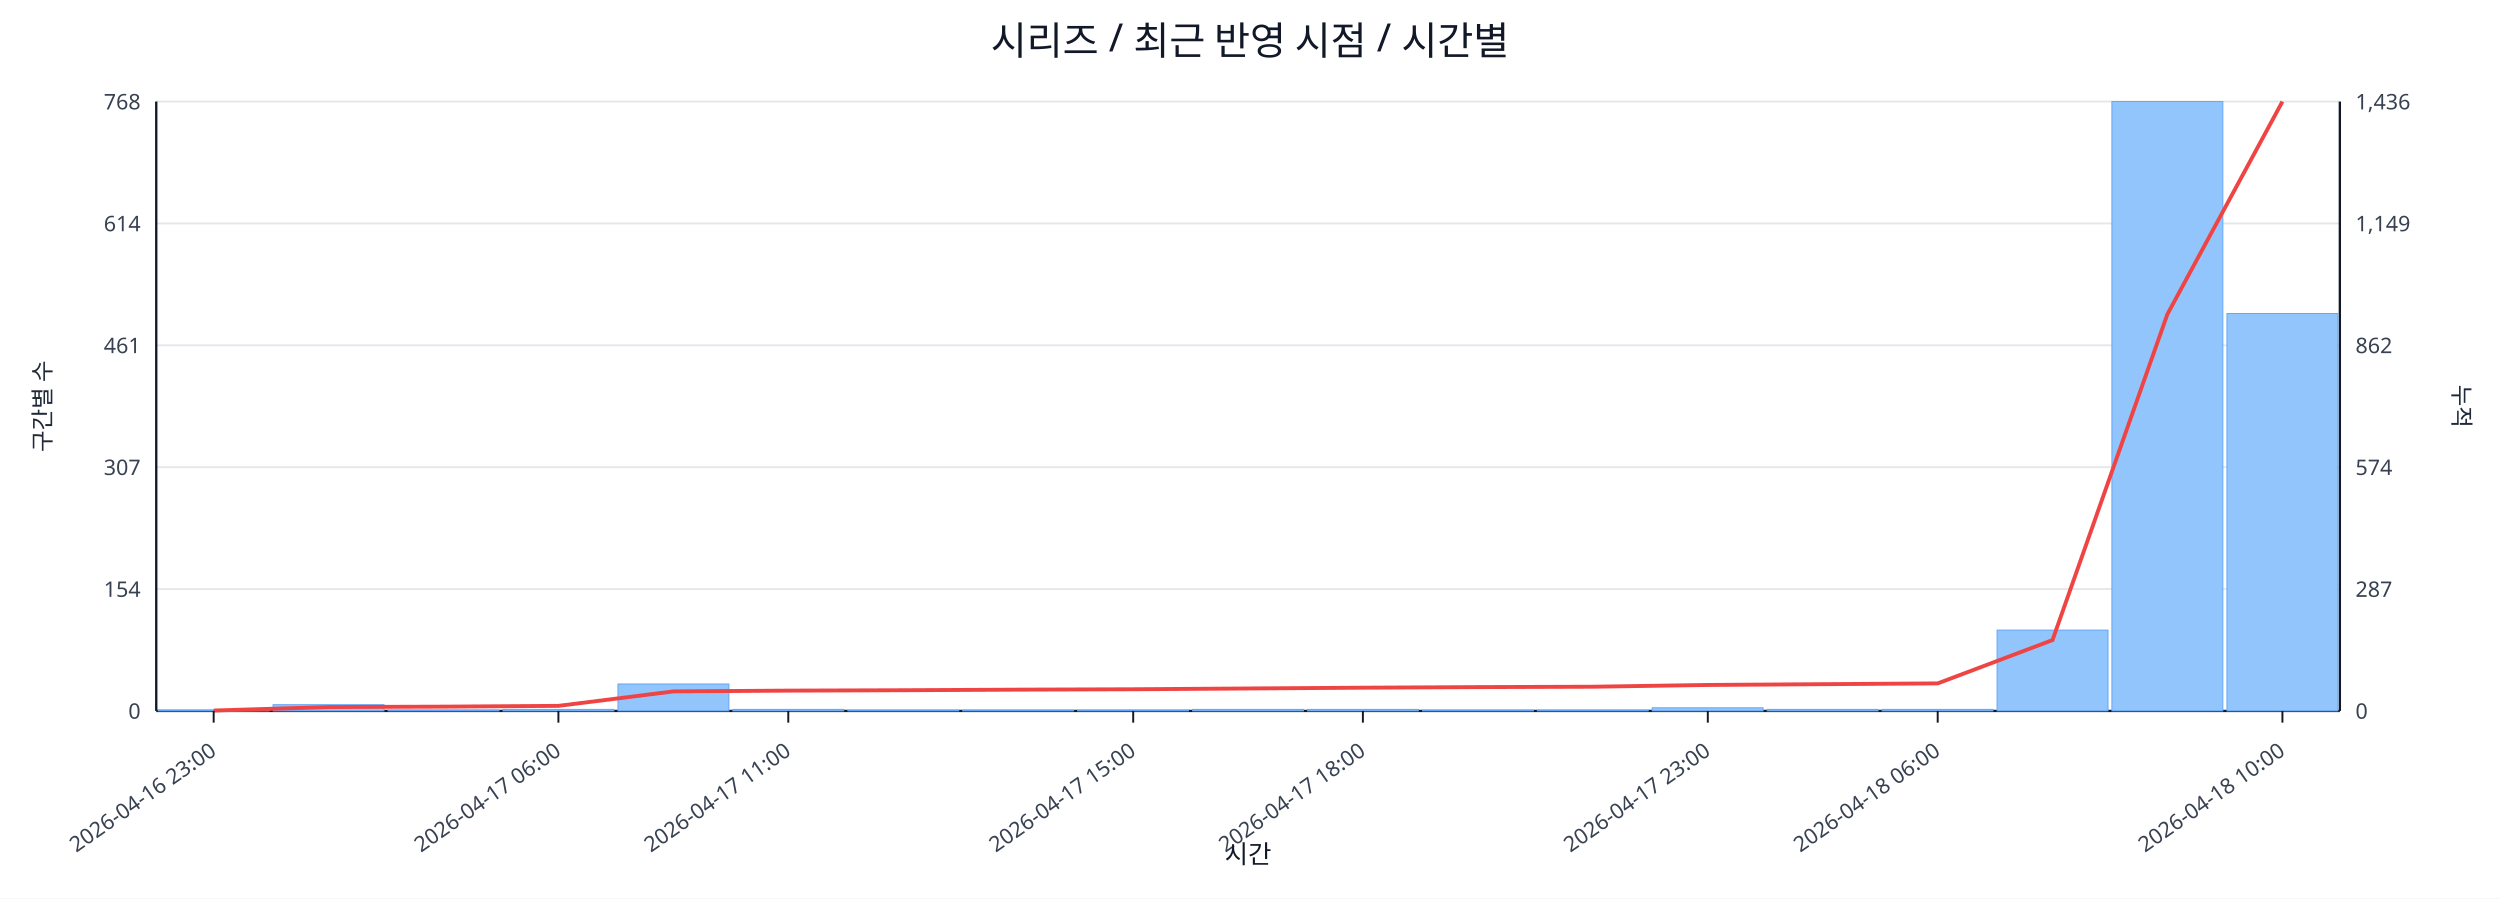
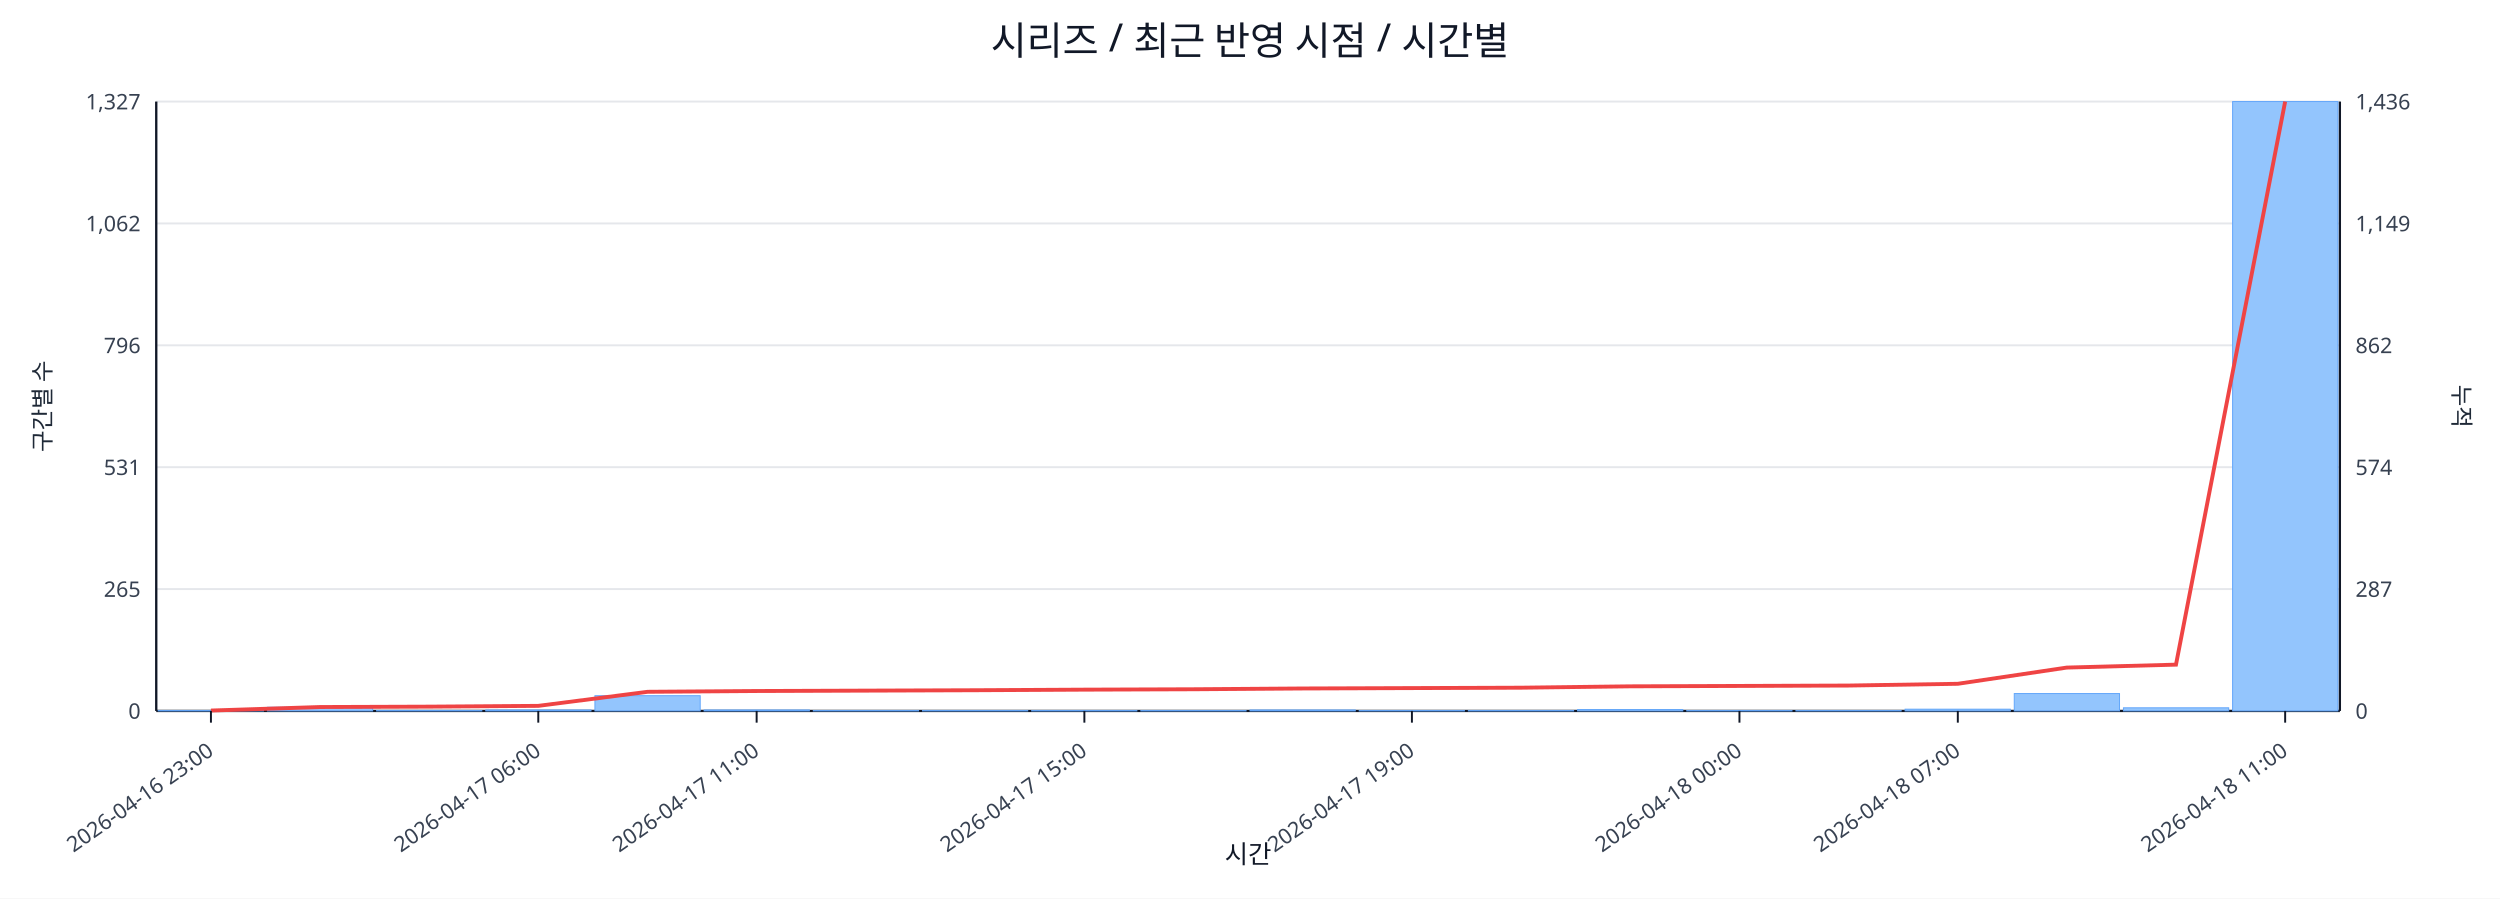
<svg xmlns="http://www.w3.org/2000/svg" width="1280" height="460" viewBox="0 0 1280 460">
  <rect x="0" y="0" width="100%" height="100%" fill="#ffffff" />
  <text x="640.0" y="28" font-size="20" text-anchor="middle" font-family="sans-serif" fill="#111827">시리즈 / 최근 반영 시점 / 시간별</text>
  <line x1="80.0" y1="52.0" x2="1198.0" y2="52.0" stroke="#e5e7eb" stroke-width="1" />
-   <text x="72.0" y="56.0" font-size="11" text-anchor="end" font-family="sans-serif" fill="#374151">768</text>
+   <text x="72.0" y="56.0" font-size="11" text-anchor="end" font-family="sans-serif" fill="#374151">1,327</text>
  <text x="1206.0" y="56.0" font-size="11" text-anchor="start" font-family="sans-serif" fill="#374151">1,436</text>
  <line x1="80.0" y1="114.4" x2="1198.0" y2="114.4" stroke="#e5e7eb" stroke-width="1" />
-   <text x="72.0" y="118.4" font-size="11" text-anchor="end" font-family="sans-serif" fill="#374151">614</text>
+   <text x="72.0" y="118.4" font-size="11" text-anchor="end" font-family="sans-serif" fill="#374151">1,062</text>
  <text x="1206.0" y="118.4" font-size="11" text-anchor="start" font-family="sans-serif" fill="#374151">1,149</text>
  <line x1="80.0" y1="176.8" x2="1198.0" y2="176.8" stroke="#e5e7eb" stroke-width="1" />
-   <text x="72.0" y="180.8" font-size="11" text-anchor="end" font-family="sans-serif" fill="#374151">461</text>
+   <text x="72.0" y="180.8" font-size="11" text-anchor="end" font-family="sans-serif" fill="#374151">796</text>
  <text x="1206.0" y="180.8" font-size="11" text-anchor="start" font-family="sans-serif" fill="#374151">862</text>
  <line x1="80.0" y1="239.2" x2="1198.0" y2="239.2" stroke="#e5e7eb" stroke-width="1" />
-   <text x="72.0" y="243.2" font-size="11" text-anchor="end" font-family="sans-serif" fill="#374151">307</text>
+   <text x="72.0" y="243.2" font-size="11" text-anchor="end" font-family="sans-serif" fill="#374151">531</text>
  <text x="1206.0" y="243.2" font-size="11" text-anchor="start" font-family="sans-serif" fill="#374151">574</text>
  <line x1="80.0" y1="301.6" x2="1198.0" y2="301.6" stroke="#e5e7eb" stroke-width="1" />
-   <text x="72.0" y="305.6" font-size="11" text-anchor="end" font-family="sans-serif" fill="#374151">154</text>
+   <text x="72.0" y="305.6" font-size="11" text-anchor="end" font-family="sans-serif" fill="#374151">265</text>
  <text x="1206.0" y="305.6" font-size="11" text-anchor="start" font-family="sans-serif" fill="#374151">287</text>
  <line x1="80.0" y1="364.0" x2="1198.0" y2="364.0" stroke="#e5e7eb" stroke-width="1" />
  <text x="72.0" y="368.0" font-size="11" text-anchor="end" font-family="sans-serif" fill="#374151">0</text>
  <text x="1206.0" y="368.0" font-size="11" text-anchor="start" font-family="sans-serif" fill="#374151">0</text>
  <line x1="80.0" y1="364.0" x2="1198.0" y2="364.0" stroke="#111827" stroke-width="1.2" />
  <line x1="80.0" y1="52.0" x2="80.0" y2="364.0" stroke="#111827" stroke-width="1.2" />
  <line x1="1198.0" y1="52.0" x2="1198.0" y2="364.0" stroke="#111827" stroke-width="1.2" />
-   <rect x="81.0" y="363.6" width="56.8" height="0.4" fill="#93c5fd" stroke="#60a5fa" stroke-width="0.5" />
-   <rect x="139.8" y="360.8" width="56.8" height="3.2" fill="#93c5fd" stroke="#60a5fa" stroke-width="0.5" />
-   <rect x="198.7" y="363.6" width="56.8" height="0.4" fill="#93c5fd" stroke="#60a5fa" stroke-width="0.5" />
-   <rect x="257.5" y="363.2" width="56.8" height="0.8" fill="#93c5fd" stroke="#60a5fa" stroke-width="0.5" />
-   <rect x="316.4" y="350.2" width="56.8" height="13.8" fill="#93c5fd" stroke="#60a5fa" stroke-width="0.5" />
-   <rect x="375.2" y="363.2" width="56.8" height="0.8" fill="#93c5fd" stroke="#60a5fa" stroke-width="0.5" />
-   <rect x="434.1" y="363.6" width="56.8" height="0.4" fill="#93c5fd" stroke="#60a5fa" stroke-width="0.5" />
-   <rect x="492.9" y="363.6" width="56.8" height="0.4" fill="#93c5fd" stroke="#60a5fa" stroke-width="0.5" />
-   <rect x="551.7" y="363.6" width="56.8" height="0.4" fill="#93c5fd" stroke="#60a5fa" stroke-width="0.5" />
-   <rect x="610.6" y="363.2" width="56.8" height="0.8" fill="#93c5fd" stroke="#60a5fa" stroke-width="0.5" />
-   <rect x="669.4" y="363.2" width="56.8" height="0.8" fill="#93c5fd" stroke="#60a5fa" stroke-width="0.5" />
-   <rect x="728.3" y="363.6" width="56.8" height="0.4" fill="#93c5fd" stroke="#60a5fa" stroke-width="0.5" />
-   <rect x="787.1" y="363.6" width="56.8" height="0.4" fill="#93c5fd" stroke="#60a5fa" stroke-width="0.5" />
-   <rect x="845.9" y="362.4" width="56.8" height="1.6" fill="#93c5fd" stroke="#60a5fa" stroke-width="0.5" />
-   <rect x="904.8" y="363.2" width="56.8" height="0.8" fill="#93c5fd" stroke="#60a5fa" stroke-width="0.5" />
-   <rect x="963.6" y="363.2" width="56.8" height="0.8" fill="#93c5fd" stroke="#60a5fa" stroke-width="0.5" />
-   <rect x="1022.5" y="322.6" width="56.8" height="41.4" fill="#93c5fd" stroke="#60a5fa" stroke-width="0.5" />
-   <rect x="1081.3" y="52.0" width="56.8" height="312.0" fill="#93c5fd" stroke="#60a5fa" stroke-width="0.5" />
-   <rect x="1140.2" y="160.5" width="56.8" height="203.5" fill="#93c5fd" stroke="#60a5fa" stroke-width="0.5" />
-   <polyline fill="none" stroke="#ef4444" stroke-width="2" points="109.4,363.8 168.3,362.0 227.1,361.8 285.9,361.4 344.8,354.0 403.6,353.6 462.5,353.4 521.3,353.1 580.2,352.9 639.0,352.5 697.8,352.1 756.7,351.8 815.5,351.6 874.4,350.7 933.2,350.3 992.1,349.9 1050.9,327.7 1109.7,160.9 1168.6,52.0" />
-   <line x1="109.4" y1="364.0" x2="109.4" y2="370.0" stroke="#111827" stroke-width="1" />
-   <text x="111.4" y="386.0" font-size="11" text-anchor="end" transform="rotate(-35 111.4 386.0)" font-family="sans-serif" fill="#374151">2026-04-16 23:00</text>
-   <line x1="285.9" y1="364.0" x2="285.9" y2="370.0" stroke="#111827" stroke-width="1" />
-   <text x="287.9" y="386.0" font-size="11" text-anchor="end" transform="rotate(-35 287.9 386.0)" font-family="sans-serif" fill="#374151">2026-04-17 06:00</text>
-   <line x1="403.6" y1="364.0" x2="403.6" y2="370.0" stroke="#111827" stroke-width="1" />
-   <text x="405.6" y="386.0" font-size="11" text-anchor="end" transform="rotate(-35 405.6 386.0)" font-family="sans-serif" fill="#374151">2026-04-17 11:00</text>
-   <line x1="580.2" y1="364.0" x2="580.2" y2="370.0" stroke="#111827" stroke-width="1" />
-   <text x="582.2" y="386.0" font-size="11" text-anchor="end" transform="rotate(-35 582.2 386.0)" font-family="sans-serif" fill="#374151">2026-04-17 15:00</text>
-   <line x1="697.8" y1="364.0" x2="697.8" y2="370.0" stroke="#111827" stroke-width="1" />
-   <text x="699.8" y="386.0" font-size="11" text-anchor="end" transform="rotate(-35 699.8 386.0)" font-family="sans-serif" fill="#374151">2026-04-17 18:00</text>
-   <line x1="874.4" y1="364.0" x2="874.4" y2="370.0" stroke="#111827" stroke-width="1" />
-   <text x="876.4" y="386.0" font-size="11" text-anchor="end" transform="rotate(-35 876.4 386.0)" font-family="sans-serif" fill="#374151">2026-04-17 23:00</text>
-   <line x1="992.1" y1="364.0" x2="992.1" y2="370.0" stroke="#111827" stroke-width="1" />
-   <text x="994.1" y="386.0" font-size="11" text-anchor="end" transform="rotate(-35 994.1 386.0)" font-family="sans-serif" fill="#374151">2026-04-18 06:00</text>
-   <line x1="1168.6" y1="364.0" x2="1168.6" y2="370.0" stroke="#111827" stroke-width="1" />
-   <text x="1170.6" y="386.0" font-size="11" text-anchor="end" transform="rotate(-35 1170.6 386.0)" font-family="sans-serif" fill="#374151">2026-04-18 10:00</text>
+   <rect x="81.0" y="363.8" width="53.9" height="0.2" fill="#93c5fd" stroke="#60a5fa" stroke-width="0.5" />
+   <rect x="136.9" y="362.1" width="53.9" height="1.9" fill="#93c5fd" stroke="#60a5fa" stroke-width="0.5" />
+   <rect x="192.8" y="363.8" width="53.9" height="0.2" fill="#93c5fd" stroke="#60a5fa" stroke-width="0.5" />
+   <rect x="248.7" y="363.5" width="53.9" height="0.5" fill="#93c5fd" stroke="#60a5fa" stroke-width="0.5" />
+   <rect x="304.6" y="356.2" width="53.9" height="7.8" fill="#93c5fd" stroke="#60a5fa" stroke-width="0.5" />
+   <rect x="360.5" y="363.5" width="53.9" height="0.5" fill="#93c5fd" stroke="#60a5fa" stroke-width="0.5" />
+   <rect x="416.4" y="363.8" width="53.9" height="0.2" fill="#93c5fd" stroke="#60a5fa" stroke-width="0.5" />
+   <rect x="472.3" y="363.8" width="53.9" height="0.2" fill="#93c5fd" stroke="#60a5fa" stroke-width="0.5" />
+   <rect x="528.2" y="363.8" width="53.9" height="0.2" fill="#93c5fd" stroke="#60a5fa" stroke-width="0.5" />
+   <rect x="584.1" y="363.8" width="53.9" height="0.2" fill="#93c5fd" stroke="#60a5fa" stroke-width="0.5" />
+   <rect x="640.0" y="363.5" width="53.9" height="0.5" fill="#93c5fd" stroke="#60a5fa" stroke-width="0.5" />
+   <rect x="695.9" y="363.8" width="53.9" height="0.2" fill="#93c5fd" stroke="#60a5fa" stroke-width="0.5" />
+   <rect x="751.8" y="363.8" width="53.9" height="0.2" fill="#93c5fd" stroke="#60a5fa" stroke-width="0.5" />
+   <rect x="807.7" y="363.3" width="53.9" height="0.7" fill="#93c5fd" stroke="#60a5fa" stroke-width="0.5" />
+   <rect x="863.6" y="363.8" width="53.9" height="0.2" fill="#93c5fd" stroke="#60a5fa" stroke-width="0.5" />
+   <rect x="919.5" y="363.8" width="53.9" height="0.2" fill="#93c5fd" stroke="#60a5fa" stroke-width="0.5" />
+   <rect x="975.4" y="363.1" width="53.9" height="0.9" fill="#93c5fd" stroke="#60a5fa" stroke-width="0.5" />
+   <rect x="1031.3" y="355.1" width="53.9" height="8.9" fill="#93c5fd" stroke="#60a5fa" stroke-width="0.5" />
+   <rect x="1087.2" y="362.4" width="53.9" height="1.6" fill="#93c5fd" stroke="#60a5fa" stroke-width="0.5" />
+   <rect x="1143.1" y="52.0" width="53.9" height="312.0" fill="#93c5fd" stroke="#60a5fa" stroke-width="0.5" />
+   <polyline fill="none" stroke="#ef4444" stroke-width="2" points="108.0,363.8 163.8,362.0 219.8,361.8 275.6,361.4 331.6,354.2 387.4,353.8 443.3,353.6 499.2,353.4 555.2,353.1 611.0,352.9 667.0,352.5 722.9,352.3 778.8,352.1 834.6,351.4 890.6,351.2 946.5,351.0 1002.4,350.1 1058.2,341.8 1114.1,340.3 1170.0,52.0" />
+   <line x1="108.0" y1="364.0" x2="108.0" y2="370.0" stroke="#111827" stroke-width="1" />
+   <text x="110.0" y="386.0" font-size="11" text-anchor="end" transform="rotate(-35 110.0 386.0)" font-family="sans-serif" fill="#374151">2026-04-16 23:00</text>
+   <line x1="275.6" y1="364.0" x2="275.6" y2="370.0" stroke="#111827" stroke-width="1" />
+   <text x="277.6" y="386.0" font-size="11" text-anchor="end" transform="rotate(-35 277.6 386.0)" font-family="sans-serif" fill="#374151">2026-04-17 06:00</text>
+   <line x1="387.4" y1="364.0" x2="387.4" y2="370.0" stroke="#111827" stroke-width="1" />
+   <text x="389.4" y="386.0" font-size="11" text-anchor="end" transform="rotate(-35 389.4 386.0)" font-family="sans-serif" fill="#374151">2026-04-17 11:00</text>
+   <line x1="555.2" y1="364.0" x2="555.2" y2="370.0" stroke="#111827" stroke-width="1" />
+   <text x="557.2" y="386.0" font-size="11" text-anchor="end" transform="rotate(-35 557.2 386.0)" font-family="sans-serif" fill="#374151">2026-04-17 15:00</text>
+   <line x1="722.9" y1="364.0" x2="722.9" y2="370.0" stroke="#111827" stroke-width="1" />
+   <text x="724.9" y="386.0" font-size="11" text-anchor="end" transform="rotate(-35 724.9 386.0)" font-family="sans-serif" fill="#374151">2026-04-17 19:00</text>
+   <line x1="890.6" y1="364.0" x2="890.6" y2="370.0" stroke="#111827" stroke-width="1" />
+   <text x="892.6" y="386.0" font-size="11" text-anchor="end" transform="rotate(-35 892.6 386.0)" font-family="sans-serif" fill="#374151">2026-04-18 00:00</text>
+   <line x1="1002.4" y1="364.0" x2="1002.4" y2="370.0" stroke="#111827" stroke-width="1" />
+   <text x="1004.4" y="386.0" font-size="11" text-anchor="end" transform="rotate(-35 1004.4 386.0)" font-family="sans-serif" fill="#374151">2026-04-18 07:00</text>
+   <line x1="1170.0" y1="364.0" x2="1170.0" y2="370.0" stroke="#111827" stroke-width="1" />
+   <text x="1172.0" y="386.0" font-size="11" text-anchor="end" transform="rotate(-35 1172.0 386.0)" font-family="sans-serif" fill="#374151">2026-04-18 11:00</text>
  <text x="26" y="208.0" font-size="12" transform="rotate(-90 26 208.0)" text-anchor="middle" font-family="sans-serif" fill="#1f2937">구간별 수</text>
  <text x="1256.0" y="208.0" font-size="12" transform="rotate(90 1256.0 208.0)" text-anchor="middle" font-family="sans-serif" fill="#1f2937">누적</text>
  <text x="639.0" y="442.0" font-size="13" text-anchor="middle" font-family="sans-serif" fill="#111827">시간</text>
</svg>
